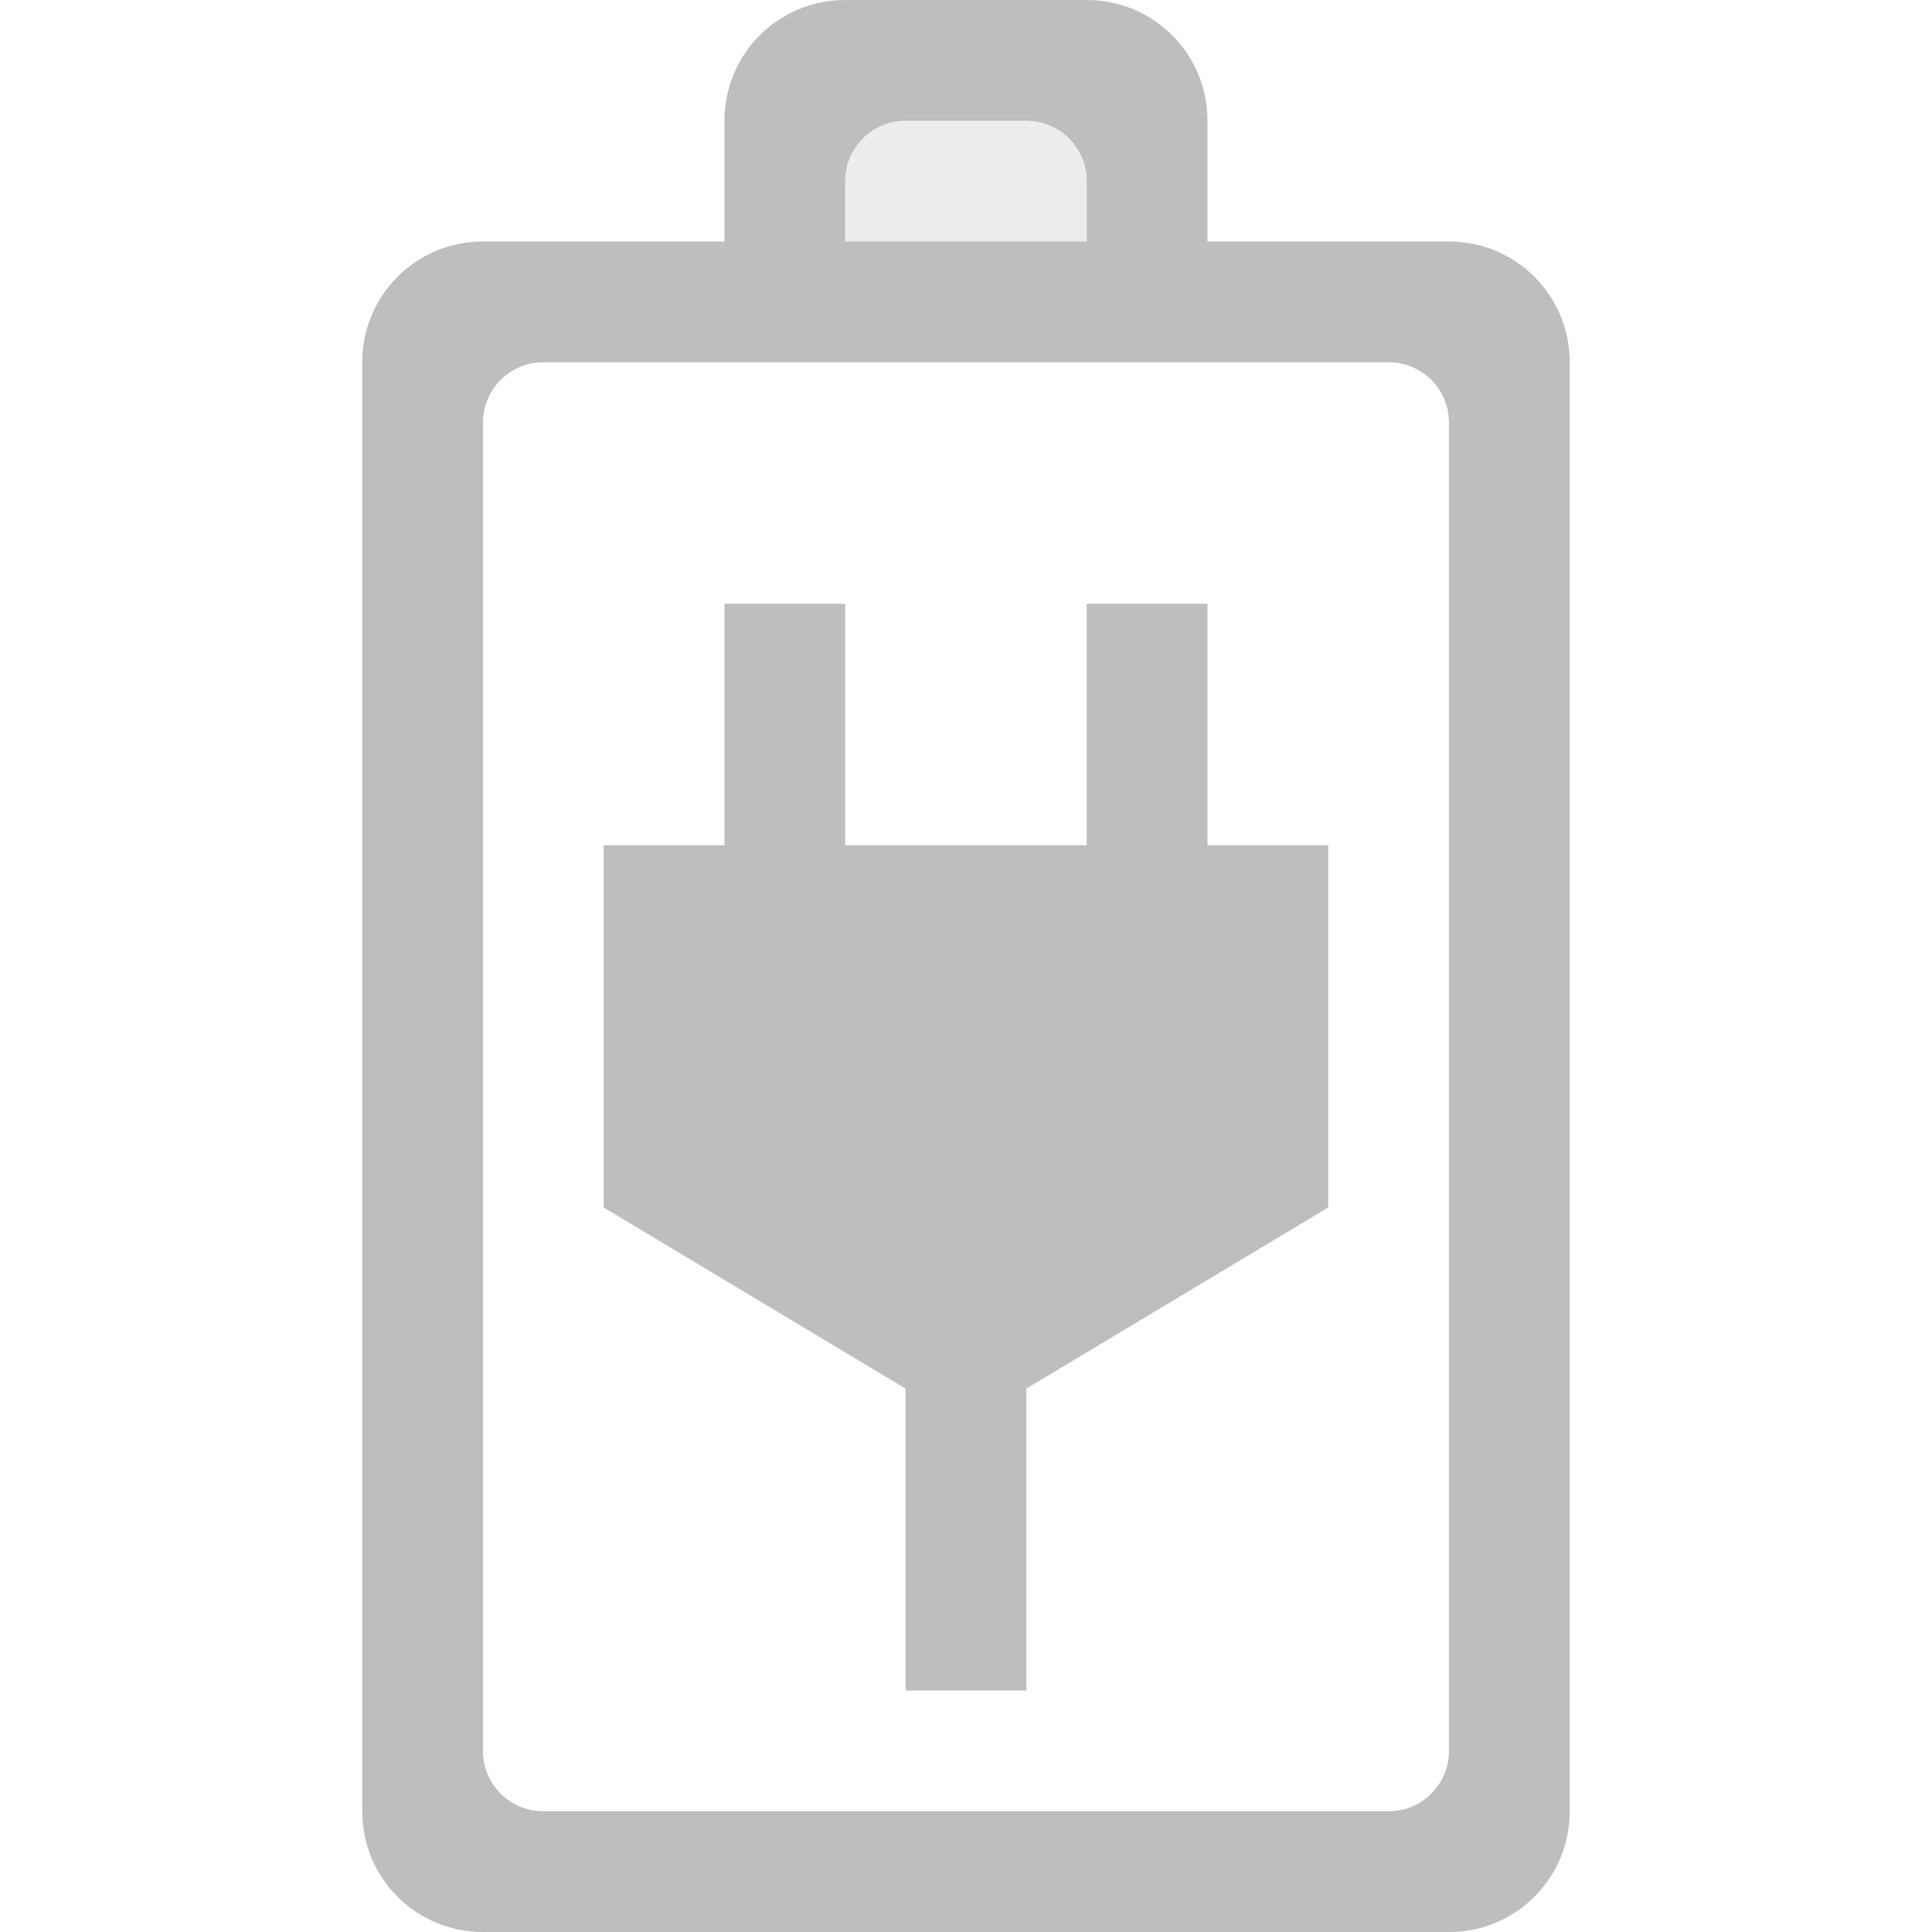
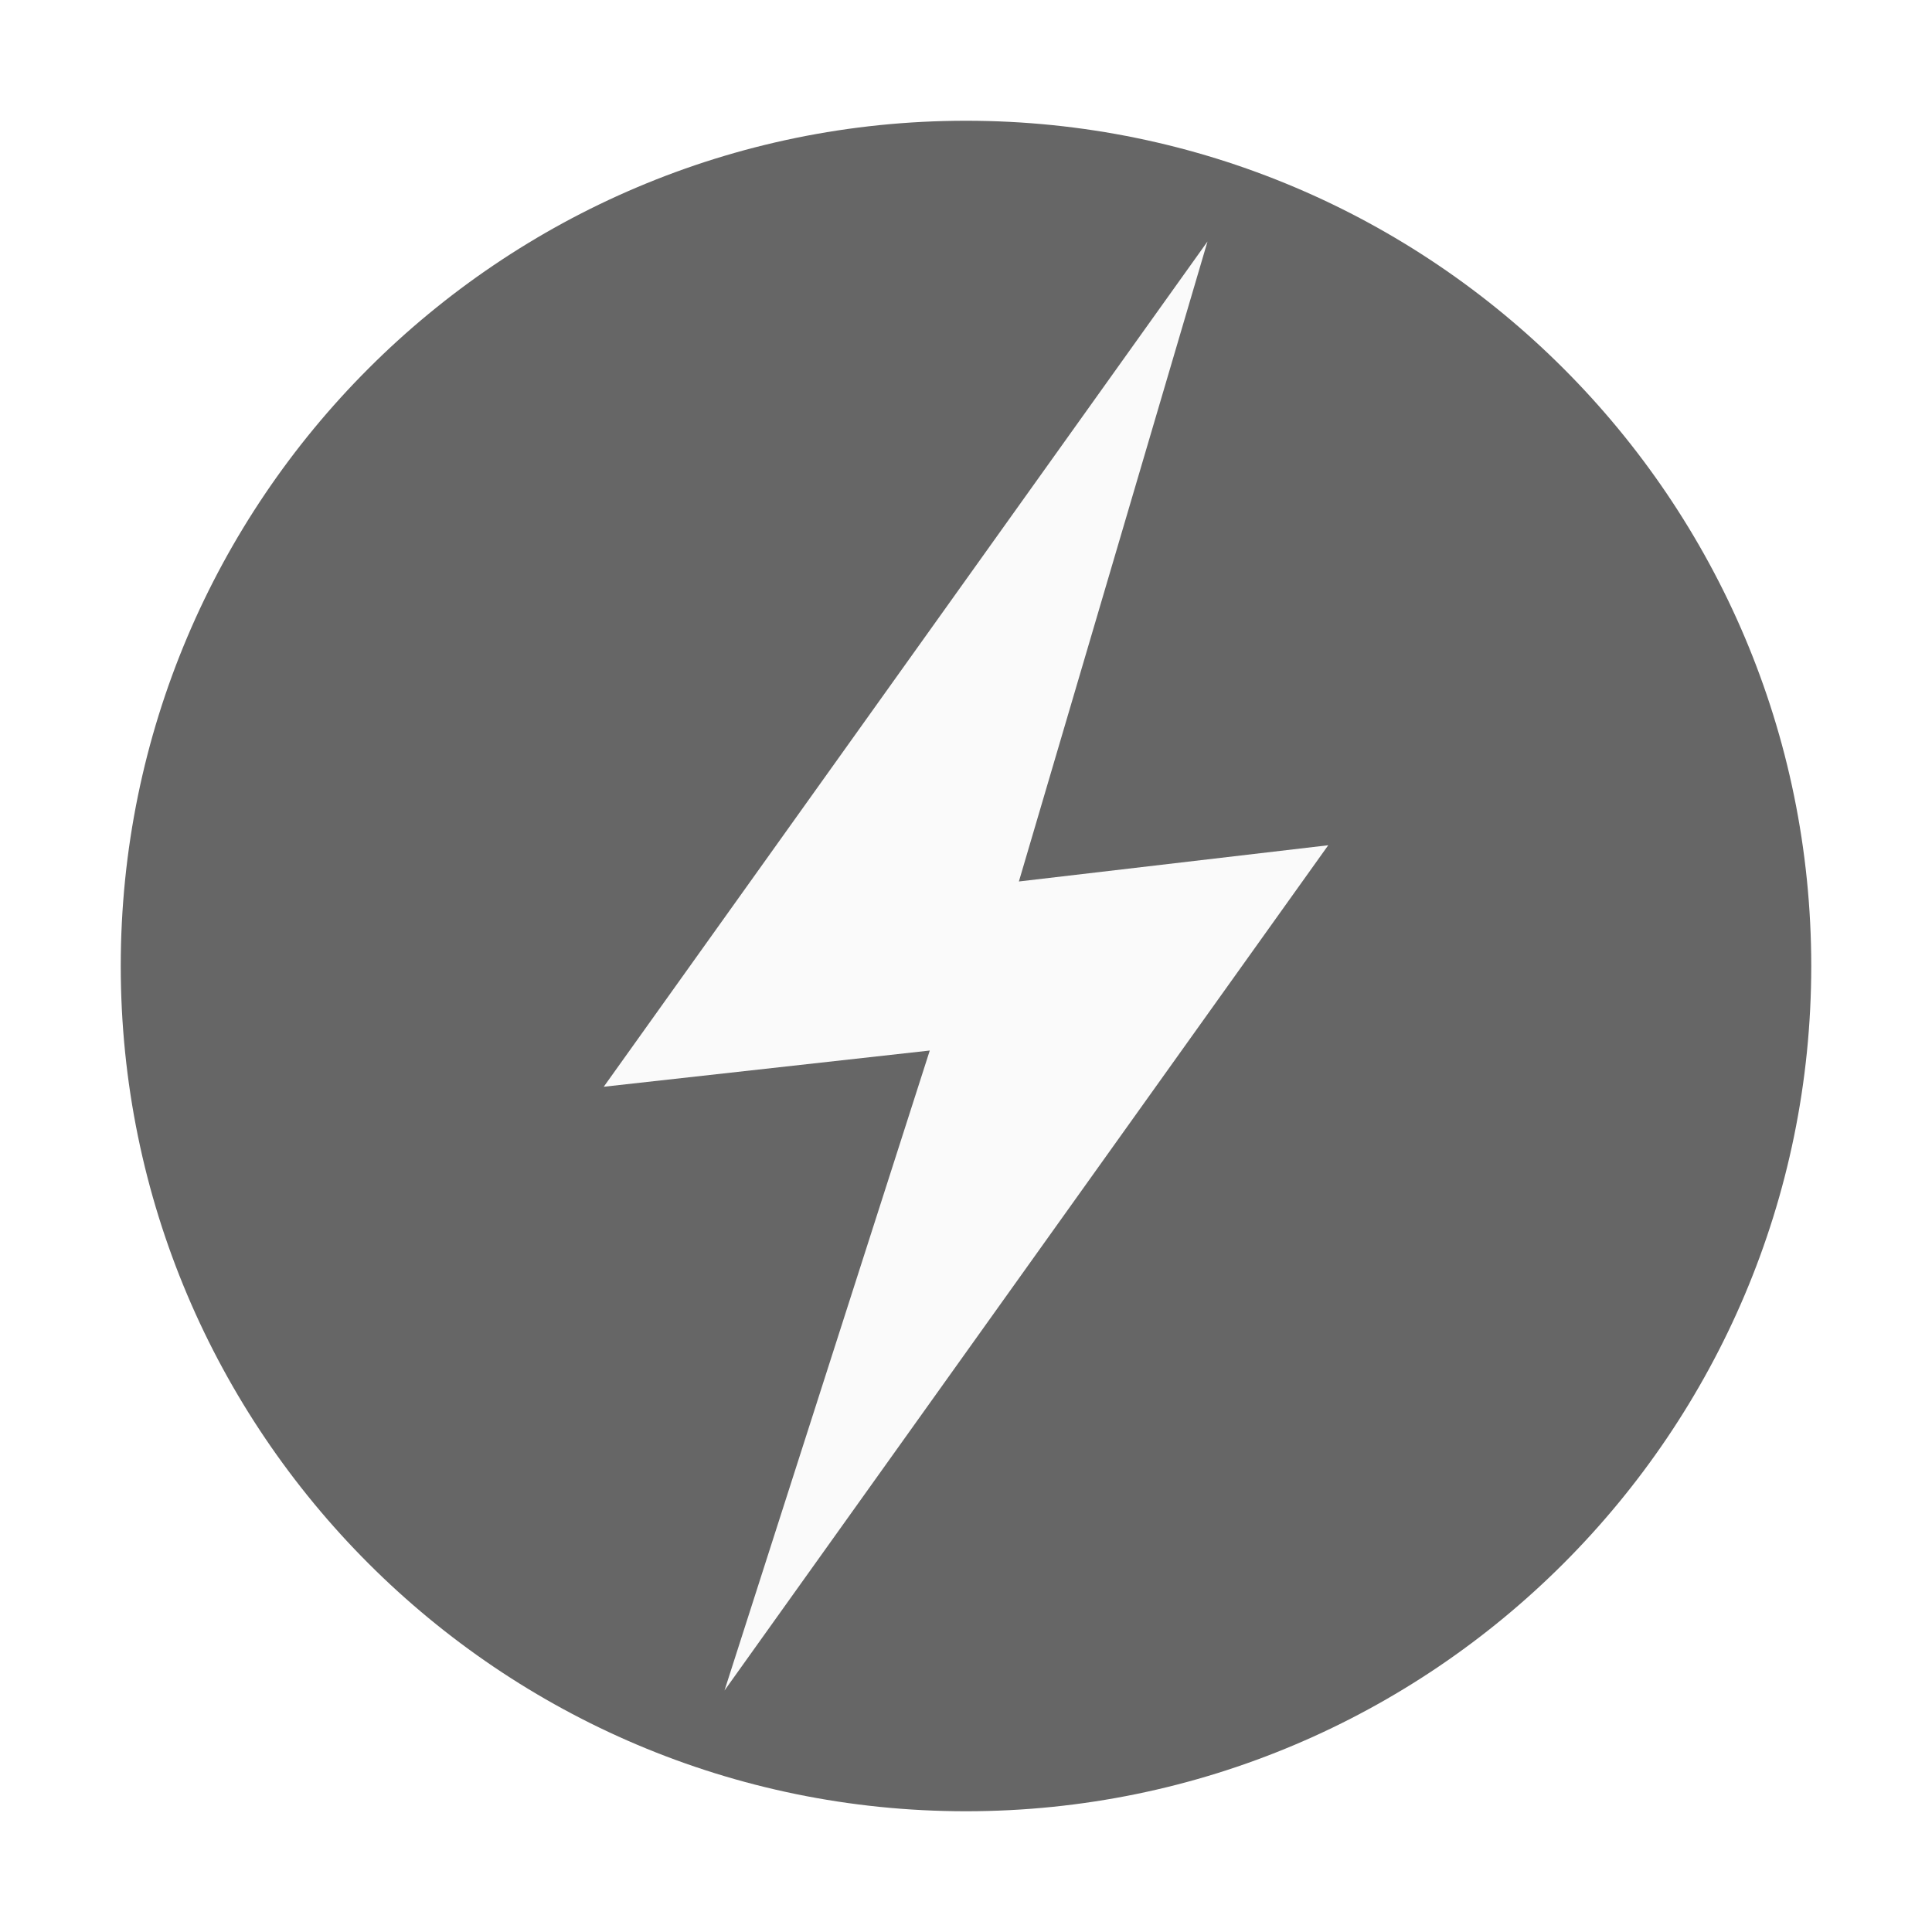
- <svg xmlns="http://www.w3.org/2000/svg" height="16" id="svg7384" version="1.1" width="16">
-   <defs id="defs7386" />
-   <g id="layer9" style="display:inline" transform="translate(-273.0002,562)">
-     <path d="m 276,-547 c 0,0.554 0.446,1 1,1 l 8,0 c 0.554,0 1,-0.446 1,-1 l 0,-12 c 0,-0.554 -0.446,-1 -1,-1 l -2,0 0,-1 c 0,-0.554 -0.446,-1 -1,-1 l -2,0 c -0.554,0 -1,0.446 -1,1 l 0,1 -2,0 c -0.554,0 -1,0.446 -1,1 z m 1,-0.5 0,-11 c 0,-0.277 0.223,-0.5 0.5,-0.5 l 7,0 c 0.277,0 0.5,0.223 0.5,0.5 l 0,11 c 0,0.277 -0.223,0.5 -0.5,0.5 l -7,0 c -0.277,0 -0.5,-0.223 -0.5,-0.5 z m 3,-12.5 0,-0.5 c 0,-0.277 0.223,-0.5 0.5,-0.5 l 1,0 c 0.277,0 0.5,0.223 0.5,0.5 l 0,0.5 z" id="rect3206" style="color:#bebebe;display:inline;overflow:visible;visibility:visible;fill:#bebebe;fill-opacity:1;fill-rule:nonzero;stroke:none;stroke-width:1;marker:none;enable-background:accumulate" />
-     <path style="fill:#bebebe;fill-opacity:1;fill-rule:evenodd;stroke:none;stroke-width:1px;stroke-linecap:butt;stroke-linejoin:miter;stroke-opacity:1;opacity:0.3" d="m 280,-560 0,-0.5 c 0,0 0,-0.5 0.5,-0.5 l 1,0 c 0.5,0 0.5,0.5 0.5,0.5 l 0,0.5 z" id="path4146" />
-     <path style="fill:#bebebe;fill-opacity:1;fill-rule:evenodd;stroke:none;stroke-width:1px;stroke-linecap:butt;stroke-linejoin:miter;stroke-opacity:1" d="m 279,-556 v 1 h -1 v 3 l 2.5,1.5 v 2.5 h 1 v -2.5 l 2.5,-1.5 v -3 h -1 v -2 h -1 v 2 h -2 v -2 h -1 z" id="path826" />
-   </g>
-   <g id="layer10" style="display:inline" transform="translate(-273.0002,562)" />
-   <g id="layer11" transform="translate(-273.0002,562)" />
-   <g id="layer13" style="display:inline" transform="translate(-273.0002,562)" />
-   <g id="layer14" transform="translate(-273.0002,562)" />
-   <g id="layer15" style="display:inline" transform="translate(-273.0002,562)" />
-   <g id="g71291" style="display:inline" transform="translate(-273.0002,562)" />
-   <g id="g4953" style="display:inline" transform="translate(-273.0002,562)" />
-   <g id="layer12" style="display:inline" transform="translate(-273.0002,562)" />
+ <svg xmlns="http://www.w3.org/2000/svg" xmlns:xlink="http://www.w3.org/1999/xlink" version="1.0" width="16" height="16" id="svg3295">
+   <defs id="defs3297">
+     <linearGradient id="linearGradient5354">
+       <stop id="stop5356" style="stop-color:#3f3f3f;stop-opacity:1" offset="0" />
+       <stop id="stop5358" style="stop-color:#000000;stop-opacity:1" offset="1" />
+     </linearGradient>
+     <linearGradient id="linearGradient2145">
+       <stop id="stop2147" style="stop-color:#fffffd;stop-opacity:1" offset="0" />
+       <stop id="stop2149" style="stop-color:#cbcbc9;stop-opacity:1" offset="1" />
+     </linearGradient>
+     <linearGradient id="linearGradient37935">
+       <stop id="stop37937" style="stop-color:#929292;stop-opacity:1" offset="0" />
+       <stop id="stop37939" style="stop-color:#4a4a4a;stop-opacity:1" offset="1" />
+     </linearGradient>
+     <linearGradient x1="63.761" y1="-12.929" x2="63.761" y2="5.972" id="linearGradient2838" xlink:href="#linearGradient37935" gradientUnits="userSpaceOnUse" gradientTransform="matrix(0.7432395,0,0,0.7432223,-56.39884,10.89697)" />
+     <linearGradient x1="28.771" y1="12.918" x2="28.771" y2="45.348" id="linearGradient2841" xlink:href="#linearGradient2145" gradientUnits="userSpaceOnUse" gradientTransform="matrix(0.3687583,0,0,0.3687582,-19.02005,-0.5637376)" />
+     <linearGradient x1="10.443" y1="2.309" x2="10.443" y2="45.698" id="linearGradient2843" xlink:href="#linearGradient5354" gradientUnits="userSpaceOnUse" gradientTransform="matrix(0.3687583,0,0,0.3687582,-19.02005,-0.5637376)" />
+     <radialGradient r="10.625" fy="4.625" fx="62.625" cy="4.625" cx="62.625" gradientTransform="matrix(1.035297,0,0,0.3599113,-78.83545,18.51134)" gradientUnits="userSpaceOnUse" id="radialGradient3153" xlink:href="#linearGradient8838" />
+     <linearGradient y2="45.184" x2="7.554" y1="3" x1="7.554" gradientTransform="matrix(0.5121951,0,0,0.5121951,-26.29268,-0.2926835)" gradientUnits="userSpaceOnUse" id="linearGradient3150" xlink:href="#linearGradient3227" />
+     <radialGradient r="21" fy="24.003" fx="24.012" cy="24.003" cx="24.012" gradientTransform="matrix(0.4882272,0,0,0.4882271,-25.71716,0.2826265)" gradientUnits="userSpaceOnUse" id="radialGradient3148" xlink:href="#linearGradient3334-995-903-143-677-209-356-728" />
+     <linearGradient y2="40.32" x2="29.05" y1="7.028" x1="29.05" gradientTransform="matrix(0.5757576,0,0,0.5757576,-27.81818,-1.818181)" gradientUnits="userSpaceOnUse" id="linearGradient3145" xlink:href="#linearGradient2480" />
+     <radialGradient r="18" fy="12.08" fx="27.412" cy="12.08" cx="27.412" gradientTransform="matrix(0,0.9625441,-1.443518,1.4359325e-8,5.260776,-10.7996)" gradientUnits="userSpaceOnUse" id="radialGradient3143" xlink:href="#linearGradient3268" />
+     <linearGradient y2="26.091" x2="24.398" y1="3.602" x1="24.398" gradientTransform="matrix(0.4871795,0,0,0.4871795,-25.88605,0.5016521)" gradientUnits="userSpaceOnUse" id="linearGradient3140" xlink:href="#linearGradient3996" />
+     <radialGradient r="0.626" fy="15.377" fx="16" cy="15.377" cx="16" gradientTransform="matrix(0,1.913162,-1.913165,0,45.41917,-15.23337)" gradientUnits="userSpaceOnUse" id="radialGradient3110" xlink:href="#linearGradient4119" />
+     <radialGradient r="62.769" fy="186.171" fx="99.157" cy="186.171" cx="99.157" gradientTransform="matrix(0.1115198,0,0,0.03548359,0.942029,15.16673)" gradientUnits="userSpaceOnUse" id="radialGradient3108" xlink:href="#linearGradient3820-7-2-2" />
+     <linearGradient id="linearGradient4119">
+       <stop style="stop-color:#ffffff;stop-opacity:1" offset="0" id="stop4121" />
+       <stop id="stop4148" offset="0.54" style="stop-color:#afaba5;stop-opacity:1" />
+       <stop id="stop4146" offset="0.62" style="stop-color:#837874;stop-opacity:1" />
+       <stop style="stop-color:#b4b2aa;stop-opacity:1" offset="1" id="stop4123" />
+     </linearGradient>
+     <linearGradient id="linearGradient4806-9">
+       <stop id="stop4808-49" style="stop-color:#ffffff;stop-opacity:1" offset="0" />
+       <stop id="stop4810-05" style="stop-color:#ffffff;stop-opacity:0.235" offset="0.424" />
+       <stop id="stop4812-6" style="stop-color:#ffffff;stop-opacity:0.157" offset="0.821" />
+       <stop id="stop4814-7" style="stop-color:#ffffff;stop-opacity:0.392" offset="1" />
+     </linearGradient>
+     <linearGradient id="linearGradient2867-449-88-871-390-598-476-591-434-148-57-177-641-289-620-227-114-444-680-744-4-8-69-5-4-8-426-2-9-1-4-965">
+       <stop offset="0" style="stop-color:#f4f4f4;stop-opacity:1" id="stop4036" />
+       <stop offset="1" style="stop-color:#dadada;stop-opacity:1;" id="stop4040" />
+     </linearGradient>
+     <linearGradient id="linearGradient3820-7-2-2">
+       <stop id="stop3822-2-6-36" style="stop-color:#3d3d3d;stop-opacity:1" offset="0" />
+       <stop id="stop3864-8-7-6" style="stop-color:#686868;stop-opacity:0.498" offset="0.5" />
+       <stop id="stop3824-1-2-4" style="stop-color:#686868;stop-opacity:0" offset="1" />
+     </linearGradient>
+     <radialGradient xlink:href="#linearGradient2867-449-88-871-390-598-476-591-434-148-57-177-641-289-620-227-114-444-680-744-4-8-69-5-4-8-426-2-9-1-4-965-2" id="radialGradient3228-8" gradientUnits="userSpaceOnUse" gradientTransform="matrix(-4.7487238e-8,0.780378,-0.7352292,-5.3751304e-8,22.2126,1.684189)" cx="15.026" cy="8.626" fx="0.304" fy="8.626" r="20" />
+     <linearGradient id="linearGradient2867-449-88-871-390-598-476-591-434-148-57-177-641-289-620-227-114-444-680-744-4-8-69-5-4-8-426-2-9-1-4-965-2">
+       <stop offset="0" style="stop-color:#f4f4f4;stop-opacity:1" id="stop4036-1" />
+       <stop offset="1" style="stop-color:#d0d0d0;stop-opacity:1" id="stop4040-2" />
+     </linearGradient>
+     <radialGradient r="20" fy="8.626" fx="0.304" cy="8.626" cx="15.026" gradientTransform="matrix(-4.7487238e-8,0.780378,-0.7352292,-5.3751304e-8,20.71241,0.1839955)" gradientUnits="userSpaceOnUse" id="radialGradient4949" xlink:href="#linearGradient2867-449-88-871-390-598-476-591-434-148-57-177-641-289-620-227-114-444-680-744-4-8-69-5-4-8-426-2-9-1-4-965-2" />
+     <radialGradient gradientTransform="matrix(1.035297,0,0,0.3599113,-52.83544,26.51134)" gradientUnits="userSpaceOnUse" xlink:href="#linearGradient8838" id="radialGradient3734" fy="4.625" fx="62.625" r="10.625" cy="4.625" cx="62.625" />
+     <linearGradient id="linearGradient8838">
+       <stop offset="0" style="stop-color:#000000;stop-opacity:1" id="stop8840" />
+       <stop offset="1" style="stop-color:#000000;stop-opacity:0" id="stop8842" />
+     </linearGradient>
+     <linearGradient id="linearGradient3227">
+       <stop offset="0" style="stop-color:#4d4d4d;stop-opacity:1" id="stop3229" />
+       <stop offset="1" style="stop-color:#333333;stop-opacity:1" id="stop3231" />
+     </linearGradient>
+     <linearGradient gradientTransform="matrix(0.5121951,0,0,0.5121951,-0.292683,7.707317)" gradientUnits="userSpaceOnUse" xlink:href="#linearGradient3227" id="linearGradient2911" y2="45.184" x2="7.554" y1="3" x1="7.554" />
+     <linearGradient id="linearGradient3334-995-903-143-677-209-356-728">
+       <stop offset="0" style="stop-color:#808080;stop-opacity:1" id="stop5026" />
+       <stop offset="0.873" style="stop-color:#6d6d6d;stop-opacity:1" id="stop5028" />
+       <stop offset="1" style="stop-color:#4f5053;stop-opacity:1" id="stop5030" />
+     </linearGradient>
+     <radialGradient gradientTransform="matrix(0.4882272,0,0,0.4882271,0.2828355,8.282626)" gradientUnits="userSpaceOnUse" xlink:href="#linearGradient3334-995-903-143-677-209-356-728" id="radialGradient2909" fy="24.003" fx="24.012" r="21" cy="24.003" cx="24.012" />
+     <linearGradient id="linearGradient2480">
+       <stop offset="0" style="stop-color:#3d3e40;stop-opacity:1" id="stop2482" />
+       <stop offset="1" style="stop-color:#4e4e4e;stop-opacity:1" id="stop2484" />
+     </linearGradient>
+     <linearGradient gradientTransform="matrix(0.5757576,0,0,0.5757576,-1.818181,6.181819)" gradientUnits="userSpaceOnUse" xlink:href="#linearGradient2480" id="linearGradient2906" y2="40.32" x2="29.05" y1="7.028" x1="29.05" />
+     <linearGradient id="linearGradient3268">
+       <stop offset="0" style="stop-color:#ffffff;stop-opacity:1" id="stop3270" />
+       <stop offset="1" style="stop-color:#d8d8d8;stop-opacity:1" id="stop3272" />
+     </linearGradient>
+     <radialGradient gradientTransform="matrix(0,0.9625441,-1.443518,1.4359325e-8,31.26078,-2.799604)" gradientUnits="userSpaceOnUse" xlink:href="#linearGradient3268" id="radialGradient2904" fy="12.08" fx="27.412" r="18" cy="12.08" cx="27.412" />
+     <linearGradient id="linearGradient3996">
+       <stop offset="0" style="stop-color:#ffffff;stop-opacity:1" id="stop3998" />
+       <stop offset="1" style="stop-color:#ffffff;stop-opacity:0" id="stop4000" />
+     </linearGradient>
+     <linearGradient gradientTransform="matrix(0.4871795,0,0,0.4871795,0.1139532,8.501652)" gradientUnits="userSpaceOnUse" xlink:href="#linearGradient3996" id="linearGradient2901" y2="26.091" x2="24.398" y1="3.602" x1="24.398" />
+     <radialGradient cx="99.157" cy="186.171" r="62.769" fx="99.157" fy="186.171" id="radialGradient4119" xlink:href="#linearGradient3820-7-2-2" gradientUnits="userSpaceOnUse" gradientTransform="matrix(0.1752454,0,0,0.05575992,-34.92265,1.654977)" />
+     <radialGradient cx="15.645" cy="8.45" r="20" fx="-0.025" fy="8.45" id="radialGradient3230" xlink:href="#linearGradient2867-449-88-871-390-598-476-591-434-148-57-177-3-8-7" gradientUnits="userSpaceOnUse" gradientTransform="matrix(-4.7487871e-8,0.7803885,-0.735239,-5.3752024e-8,-11.33316,-14.78017)" />
+     <linearGradient id="linearGradient2867-449-88-871-390-598-476-591-434-148-57-177-3-8-7">
+       <stop id="stop3750-8-9-6" style="stop-color:#90dbec;stop-opacity:1" offset="0" />
+       <stop id="stop3752-3-2-2" style="stop-color:#42baea;stop-opacity:1" offset="0.262" />
+       <stop id="stop3754-7-2-00" style="stop-color:#3689e6;stop-opacity:1" offset="0.705" />
+       <stop id="stop3756-9-3-69" style="stop-color:#2b63a0;stop-opacity:1" offset="1" />
+     </linearGradient>
+     <radialGradient cx="15.026" cy="8.626" r="20" fx="4.459" fy="8.509" id="radialGradient3227" xlink:href="#linearGradient3846" gradientUnits="userSpaceOnUse" gradientTransform="matrix(-2.4736821e-8,1.333623,-1.256466,-3.870574e-8,-6.83717,-23.09318)" />
+     <linearGradient id="linearGradient3846">
+       <stop id="stop3848" style="stop-color:#fff3cb;stop-opacity:1" offset="0" />
+       <stop id="stop3850" style="stop-color:#fdde76;stop-opacity:1" offset="0.262" />
+       <stop id="stop3852" style="stop-color:#f9c440;stop-opacity:1" offset="0.661" />
+       <stop id="stop3854" style="stop-color:#e48b20;stop-opacity:1" offset="1" />
+     </linearGradient>
+     <linearGradient x1="71.204" y1="15.369" x2="71.204" y2="40.496" id="linearGradient3220" xlink:href="#linearGradient4806-9" gradientUnits="userSpaceOnUse" gradientTransform="matrix(1.102203,0,0,1.102204,-97.09859,-31.17917)" />
+   </defs>
+   <path style="color:#000000;display:inline;overflow:visible;visibility:visible;fill:#666666;fill-opacity:1;fill-rule:nonzero;stroke:none;stroke-width:1;marker:none;enable-background:accumulate" id="path2555-7-65" d="M 8,1 C 4.138,1 1,4.138 1,8 c 0,3.862 3.138,7 7,7 3.862,0 7,-3.138 7,-7 C 15,4.138 11.862,1 8,1 Z" />
+   <path style="display:inline;overflow:visible;visibility:visible;fill:#fafafa;fill-opacity:1;fill-rule:nonzero;stroke:none;stroke-width:1;marker:none;enable-background:accumulate" id="path3172" d="M 10,2 5,9 7.7,8.7 6,14 11,7 8.438,7.3 Z" />
</svg>
